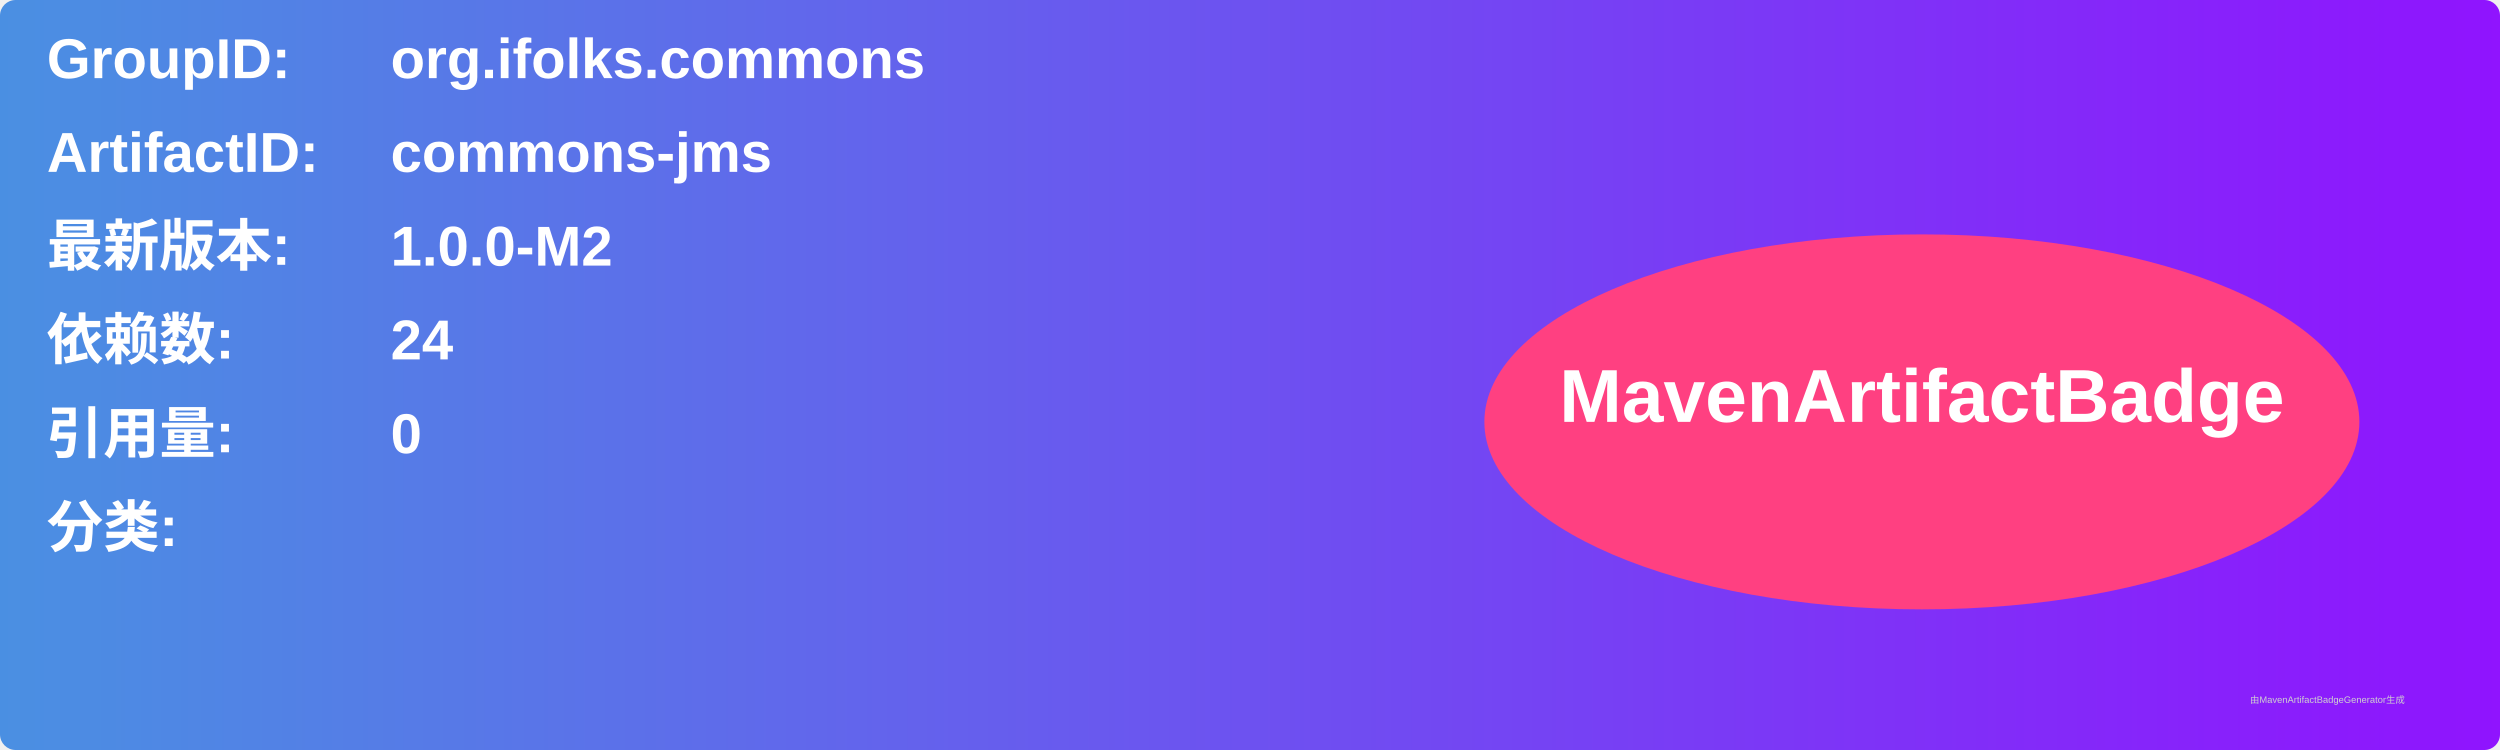
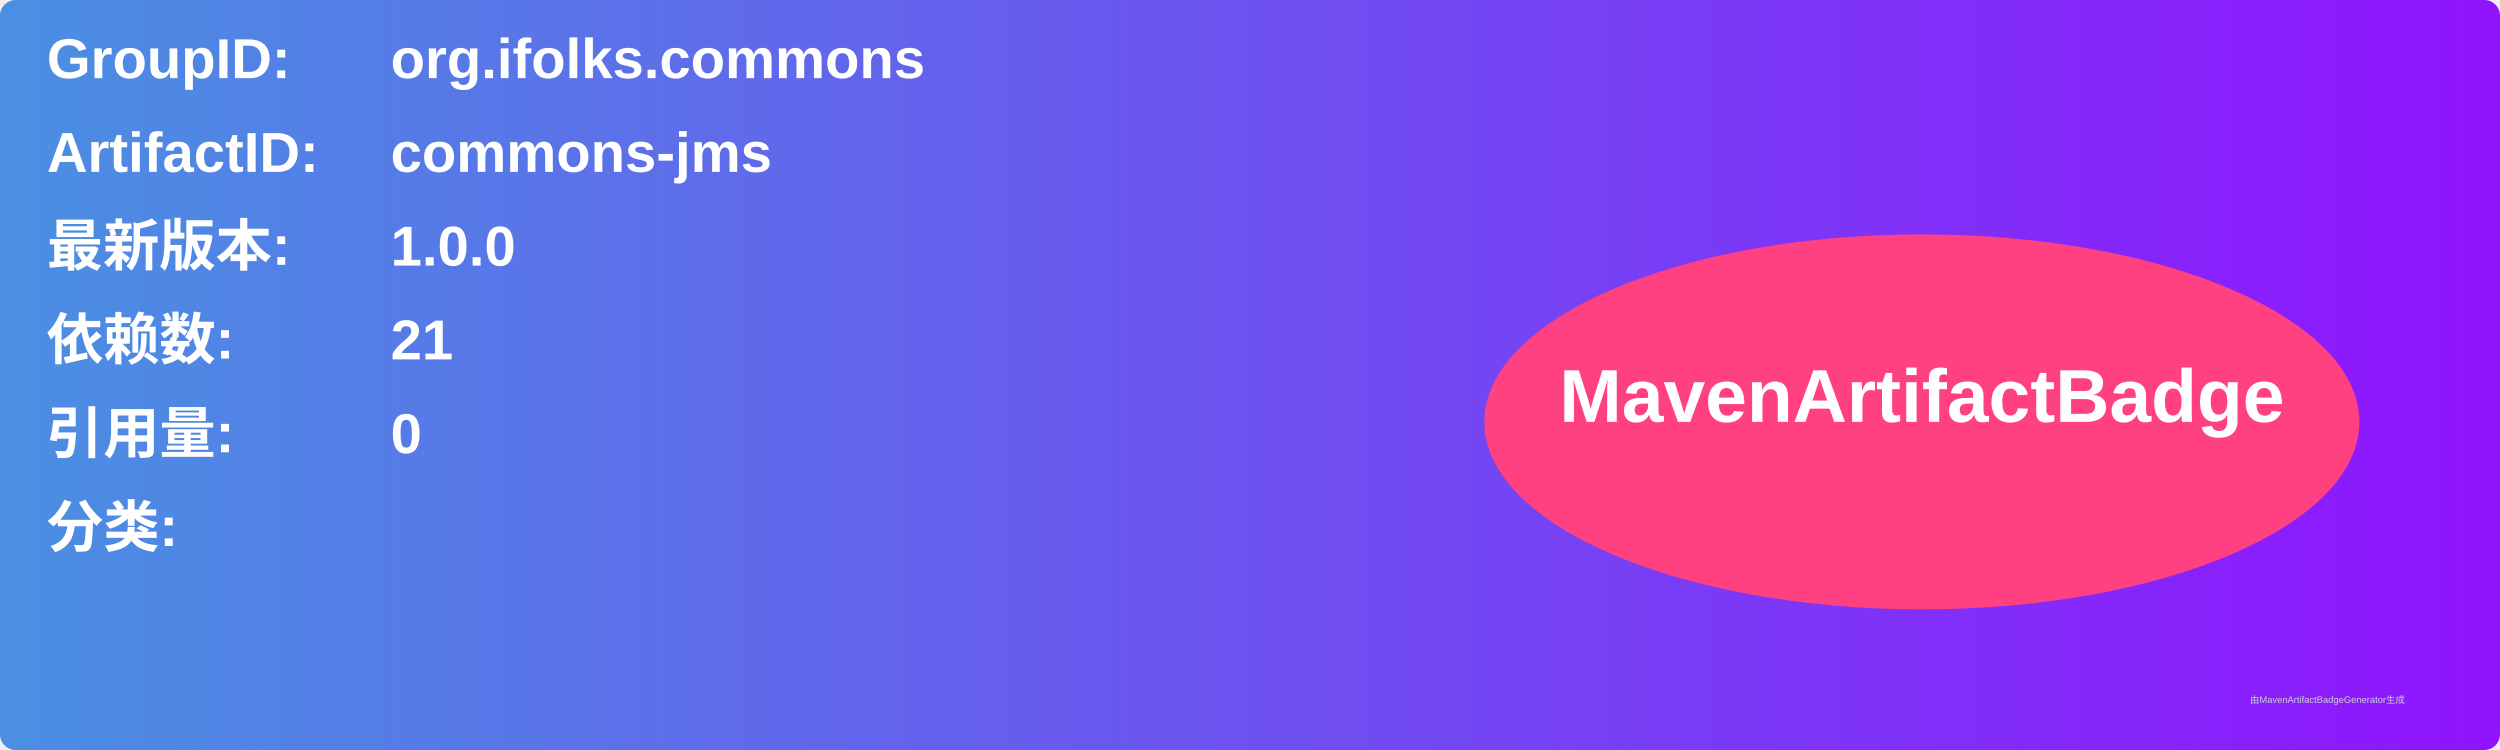
<svg xmlns="http://www.w3.org/2000/svg" width="800" height="240" viewBox="0 0 800 240">
  <linearGradient id="grad" x1="0%" y1="0%" x2="100%" y2="0%">
    <stop offset="0%" stop-color="#4a90e2" />
    <stop offset="100%" stop-color="#9013fe" />
  </linearGradient>
  <rect width="100%" height="100%" rx="5" ry="5" fill="url(#grad)" />
  <g transform="translate(15, 15)">
    <text x="0" y="10" font-family="Arial" font-size="18" fill="white" font-weight="bold" width="260">GroupID:</text>
    <text x="110" y="10" font-family="Arial" font-size="18" fill="white" font-weight="bold" width="460">org.ifolks.commons</text>
    <text x="0" y="40" font-family="Arial" font-size="18" fill="white" font-weight="bold" width="260">ArtifactID:</text>
    <text x="110" y="40" font-family="Arial" font-size="18" fill="white" font-weight="bold" width="460">commons-jms</text>
    <text x="0" y="70" font-family="Arial" font-size="18" fill="white" font-weight="bold">最新版本:</text>
    <text x="110" y="70" font-family="Arial" font-size="18" fill="white" font-weight="bold">
-       <tspan font-weight="bold">1.0.0-M2</tspan>
+       <tspan font-weight="bold">1.0.0</tspan>
    </text>
    <text x="0" y="100" font-family="Arial" font-size="18" fill="white" font-weight="bold">依赖数: </text>
    <text x="110" y="100" font-family="Arial" font-size="18" fill="white">
-       <tspan font-weight="bold">24</tspan>
+       <tspan font-weight="bold">21</tspan>
    </text>
    <text x="0" y="130" font-family="Arial" font-size="18" fill="white" font-weight="bold">引用量: </text>
    <text x="110" y="130" font-family="Arial" font-size="18" fill="white">
      <tspan font-weight="bold">0</tspan>
    </text>
    <text x="0" y="160" font-family="Arial" font-size="18" fill="white" font-weight="bold">分类:</text>
    <text x="10" y="190" font-family="Arial" font-size="10" fill="white">
      <tspan font-weight="bold" />
    </text>
    <ellipse cx="600" cy="120" rx="140" ry="60" fill="#ff4081" />
    <text x="600" y="120" text-anchor="middle" font-family="Arial" font-size="24" fill="white" font-weight="bold">MavenArtifactBadge</text>
  </g>
  <text x="720" y="225" font-family="Arial" font-size="3" fill="#d0d0d0">由MavenArtifactBadgeGenerator生成</text>
</svg>
